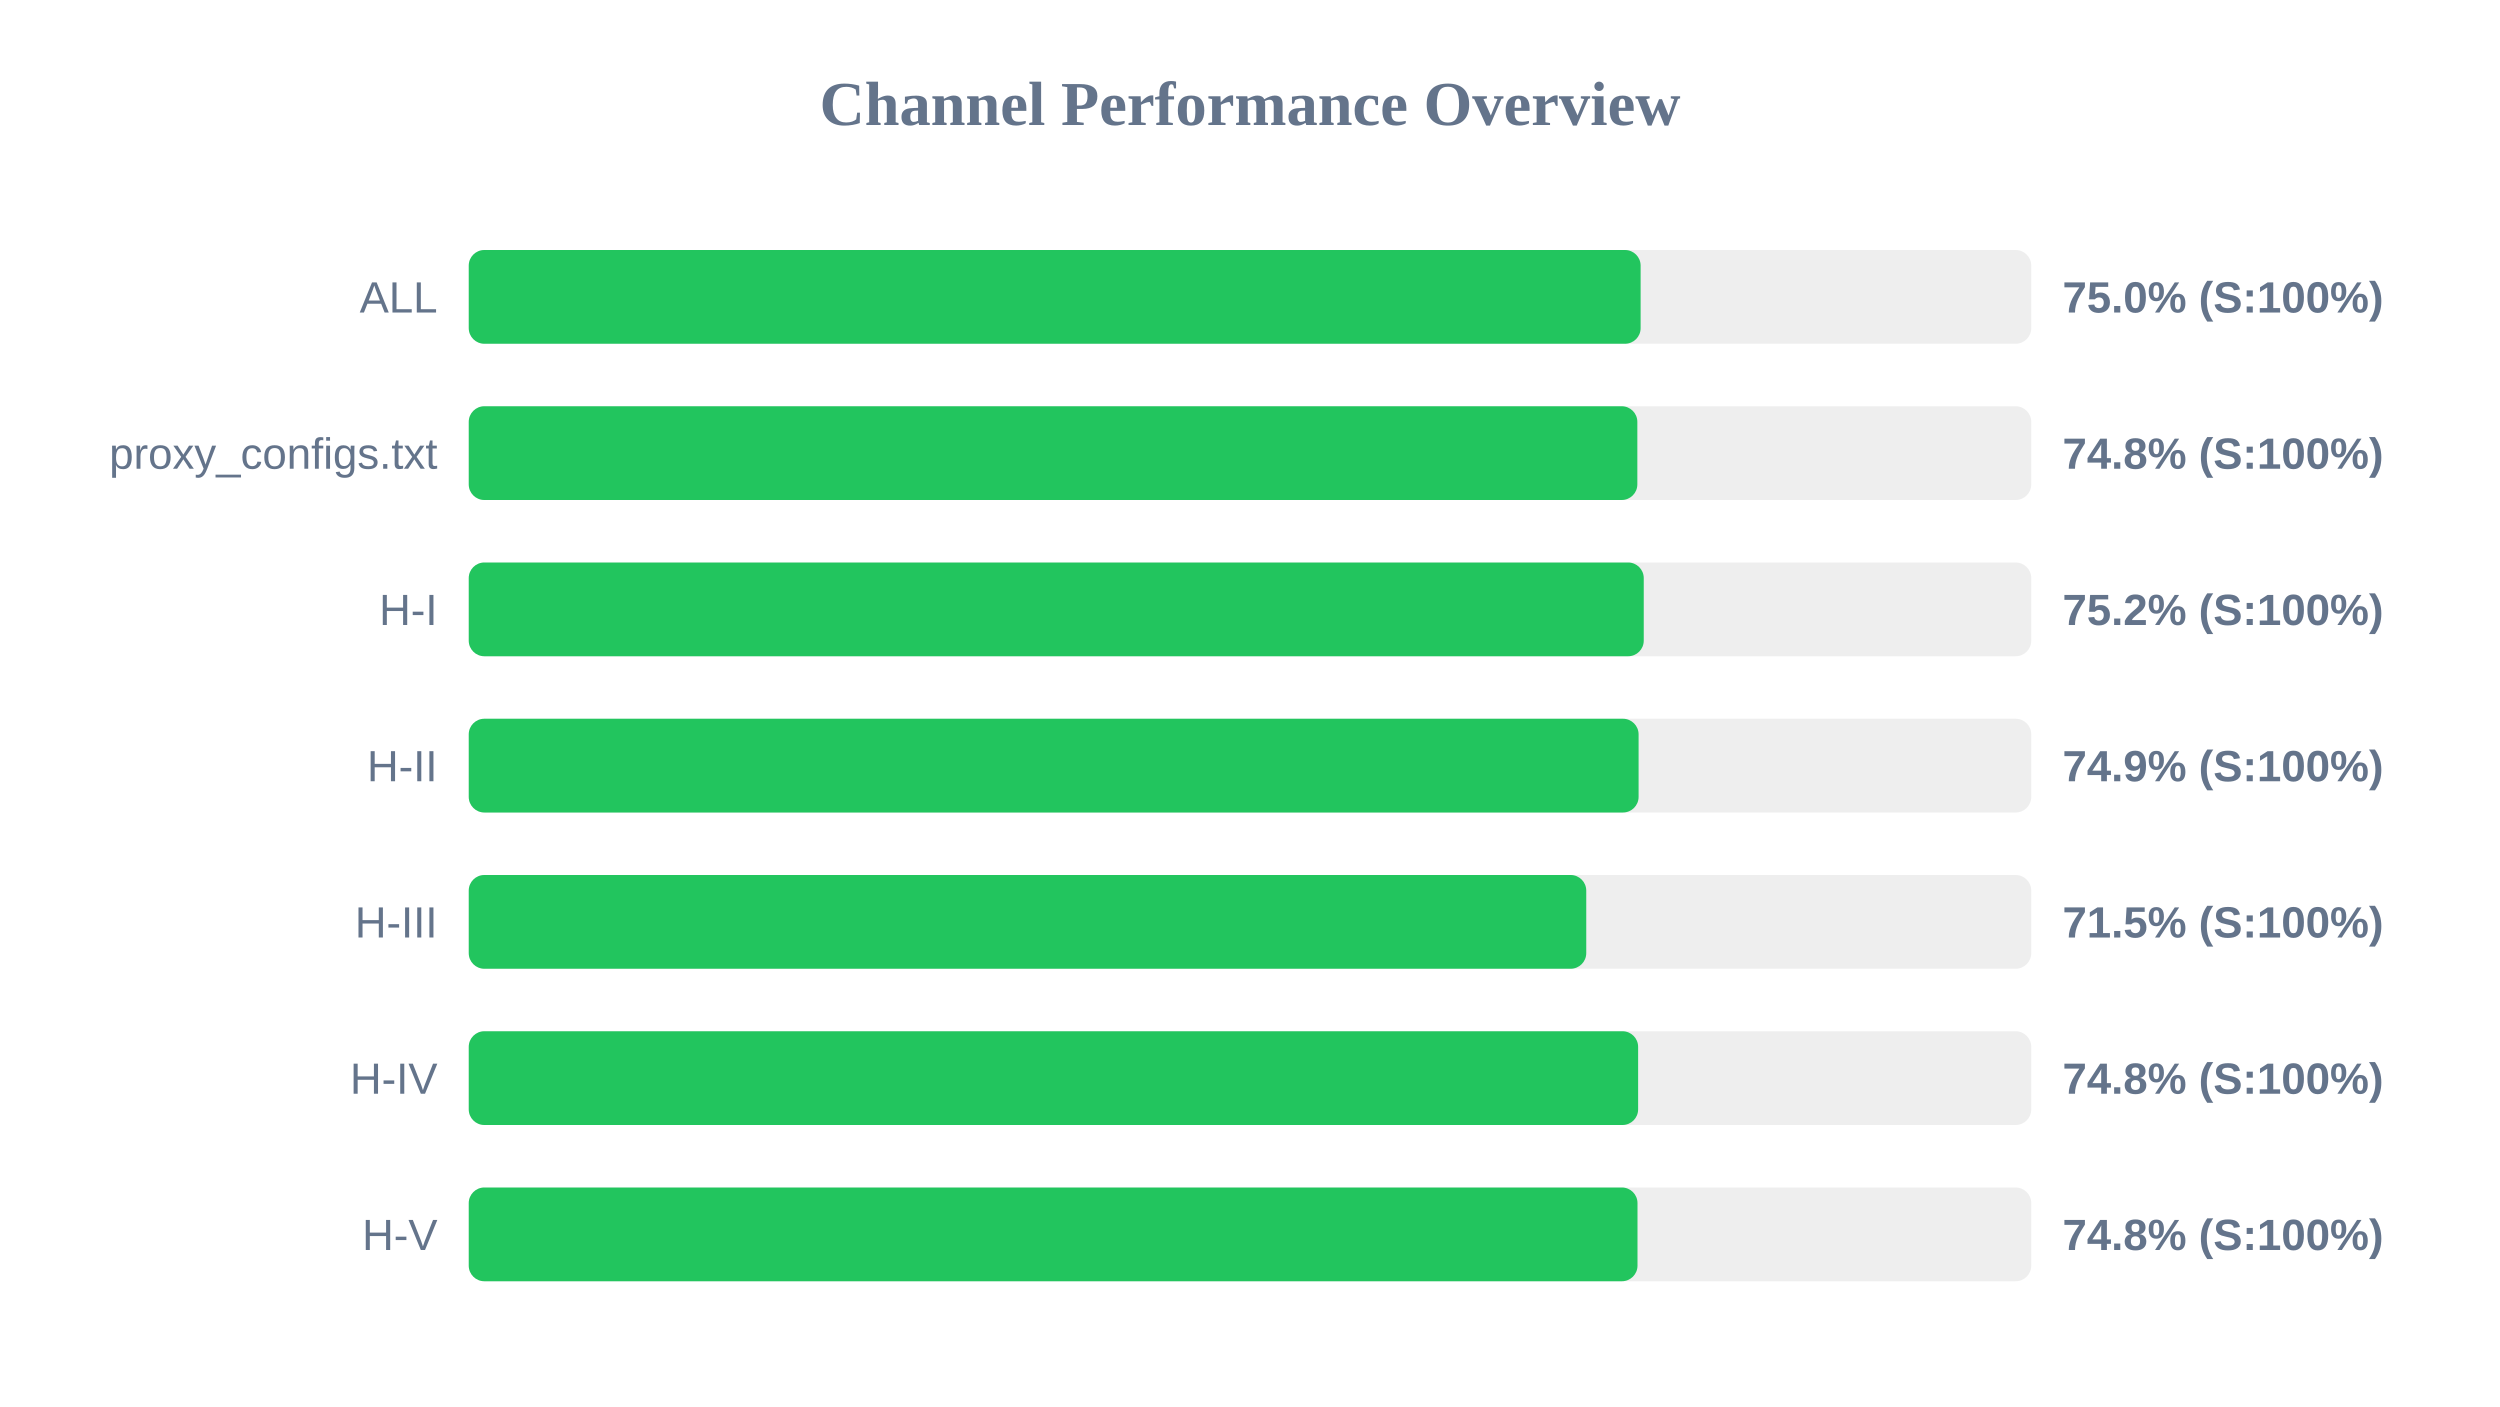
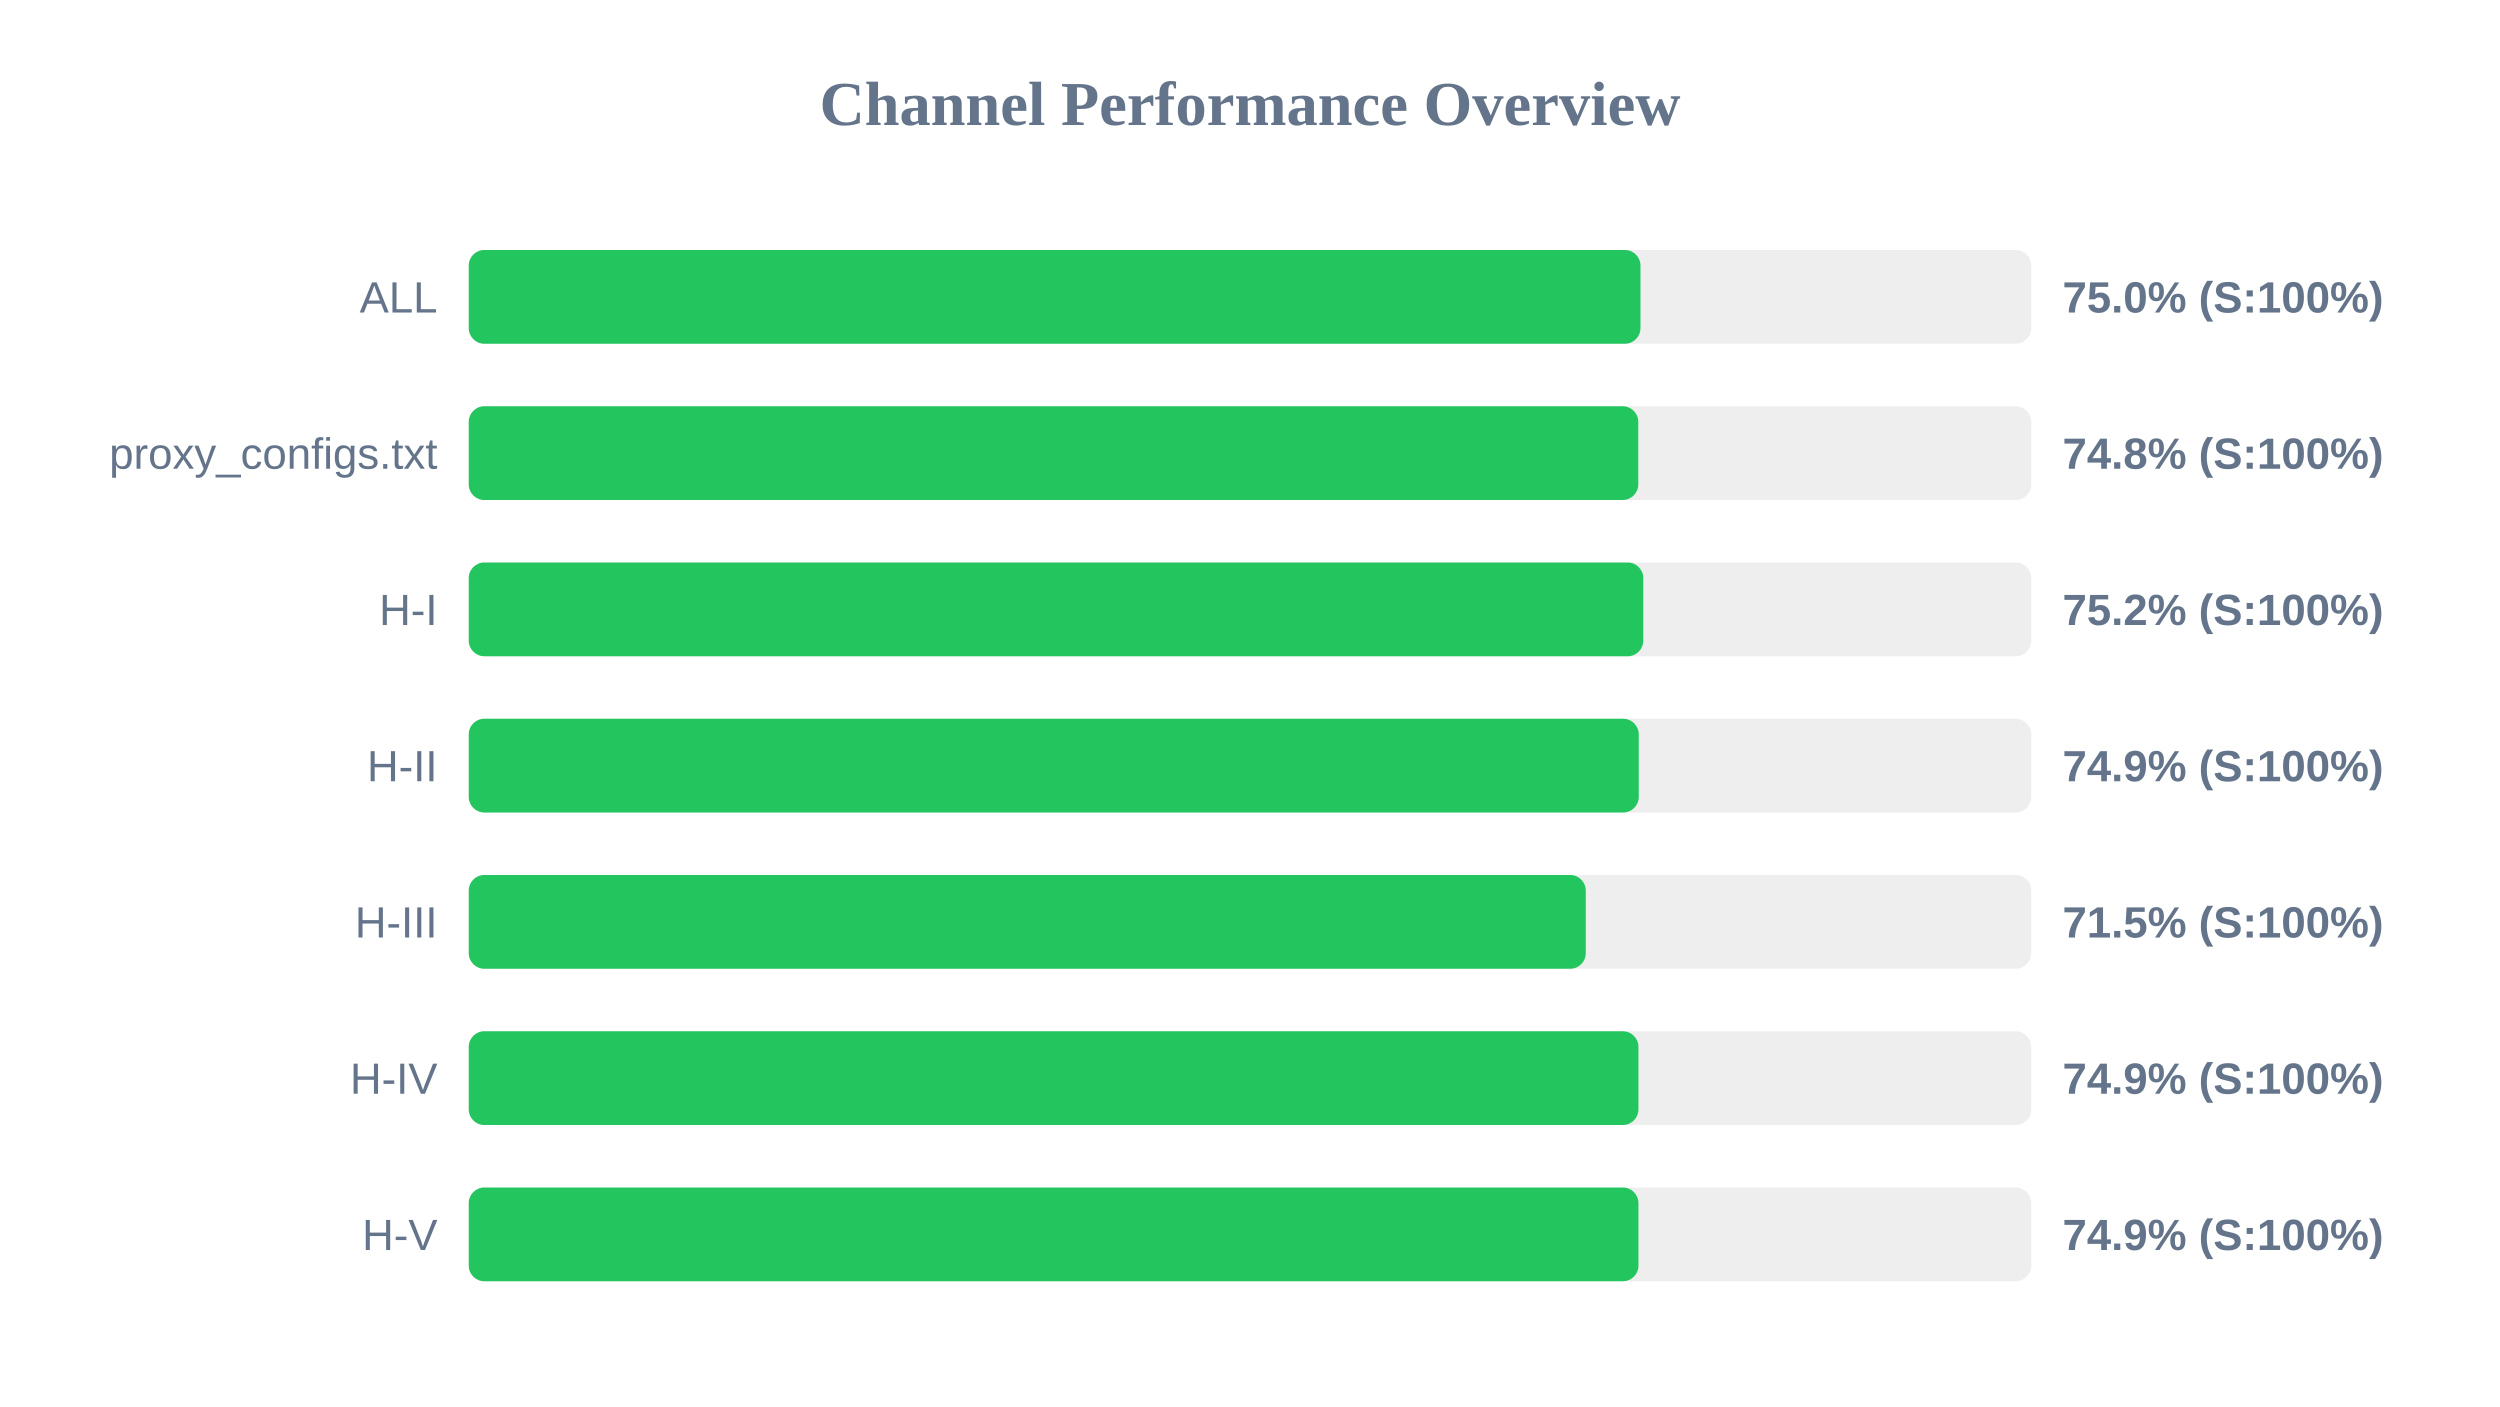
<svg xmlns="http://www.w3.org/2000/svg" width="800" height="450" version="1.1">
  <style>
        .row { font: 14px Arial; fill: #64748b; }
        .score { font: bold 14px Arial; fill: #64748b; }
    </style>
  <text x="400" y="40" text-anchor="middle" font-size="20px" font-weight="bold" fill="#64748b">Channel Performance Overview</text>
  <rect x="150" y="80" width="500" height="30" fill="#eee" rx="5" />
-   <rect x="150" y="80" width="375.0" height="30" fill="#22c55e" rx="5" />
+   <rect x="150" y="80" width="374.95" height="30" fill="#22c55e" rx="5" />
  <text x="140" y="100" text-anchor="end" class="row">ALL</text>
  <text x="660" y="100" text-anchor="start" class="score">75.0% (S:100%)</text>
  <rect x="150" y="130" width="500" height="30" fill="#eee" rx="5" />
-   <rect x="150" y="130" width="373.95" height="30" fill="#22c55e" rx="5" />
+   <rect x="150" y="130" width="374.25" height="30" fill="#22c55e" rx="5" />
  <text x="140" y="150" text-anchor="end" class="row">proxy_configs.txt</text>
  <text x="660" y="150" text-anchor="start" class="score">74.8% (S:100%)</text>
  <rect x="150" y="180" width="500" height="30" fill="#eee" rx="5" />
-   <rect x="150" y="180" width="376.0" height="30" fill="#22c55e" rx="5" />
+   <rect x="150" y="180" width="375.85" height="30" fill="#22c55e" rx="5" />
  <text x="140" y="200" text-anchor="end" class="row">H-I</text>
  <text x="660" y="200" text-anchor="start" class="score">75.2% (S:100%)</text>
  <rect x="150" y="230" width="500" height="30" fill="#eee" rx="5" />
-   <rect x="150" y="230" width="374.35" height="30" fill="#22c55e" rx="5" />
+   <rect x="150" y="230" width="374.4" height="30" fill="#22c55e" rx="5" />
  <text x="140" y="250" text-anchor="end" class="row">H-II</text>
  <text x="660" y="250" text-anchor="start" class="score">74.9% (S:100%)</text>
  <rect x="150" y="280" width="500" height="30" fill="#eee" rx="5" />
-   <rect x="150" y="280" width="357.6" height="30" fill="#22c55e" rx="5" />
+   <rect x="150" y="280" width="357.45" height="30" fill="#22c55e" rx="5" />
  <text x="140" y="300" text-anchor="end" class="row">H-III</text>
  <text x="660" y="300" text-anchor="start" class="score">71.5% (S:100%)</text>
  <rect x="150" y="330" width="500" height="30" fill="#eee" rx="5" />
-   <rect x="150" y="330" width="374.2" height="30" fill="#22c55e" rx="5" />
+   <rect x="150" y="330" width="374.3" height="30" fill="#22c55e" rx="5" />
  <text x="140" y="350" text-anchor="end" class="row">H-IV</text>
-   <text x="660" y="350" text-anchor="start" class="score">74.8% (S:100%)</text>
+   <text x="660" y="350" text-anchor="start" class="score">74.9% (S:100%)</text>
  <rect x="150" y="380" width="500" height="30" fill="#eee" rx="5" />
-   <rect x="150" y="380" width="374.0" height="30" fill="#22c55e" rx="5" />
+   <rect x="150" y="380" width="374.3" height="30" fill="#22c55e" rx="5" />
  <text x="140" y="400" text-anchor="end" class="row">H-V</text>
-   <text x="660" y="400" text-anchor="start" class="score">74.8% (S:100%)</text>
+   <text x="660" y="400" text-anchor="start" class="score">74.9% (S:100%)</text>
</svg>
